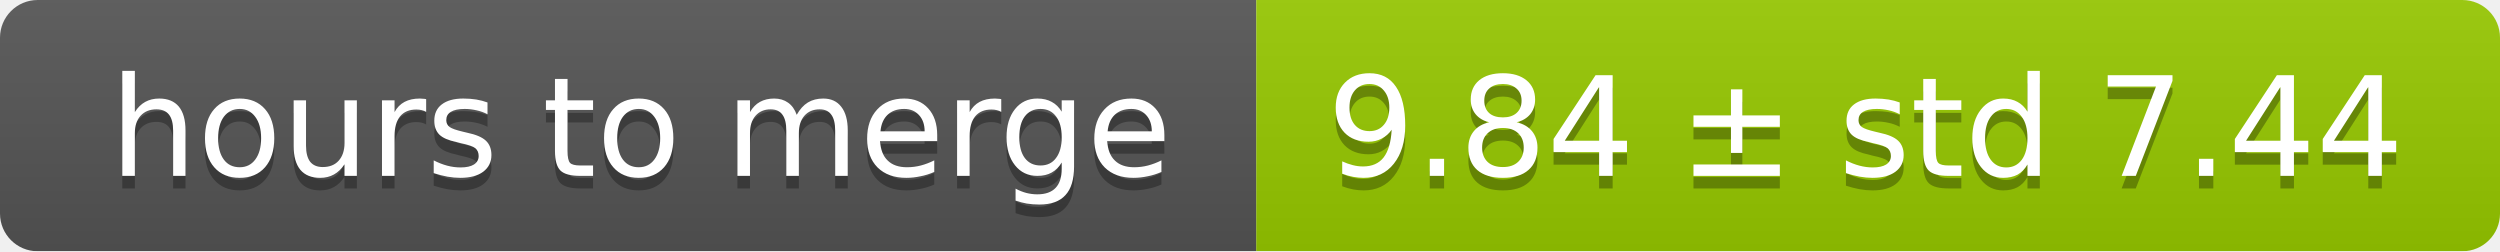
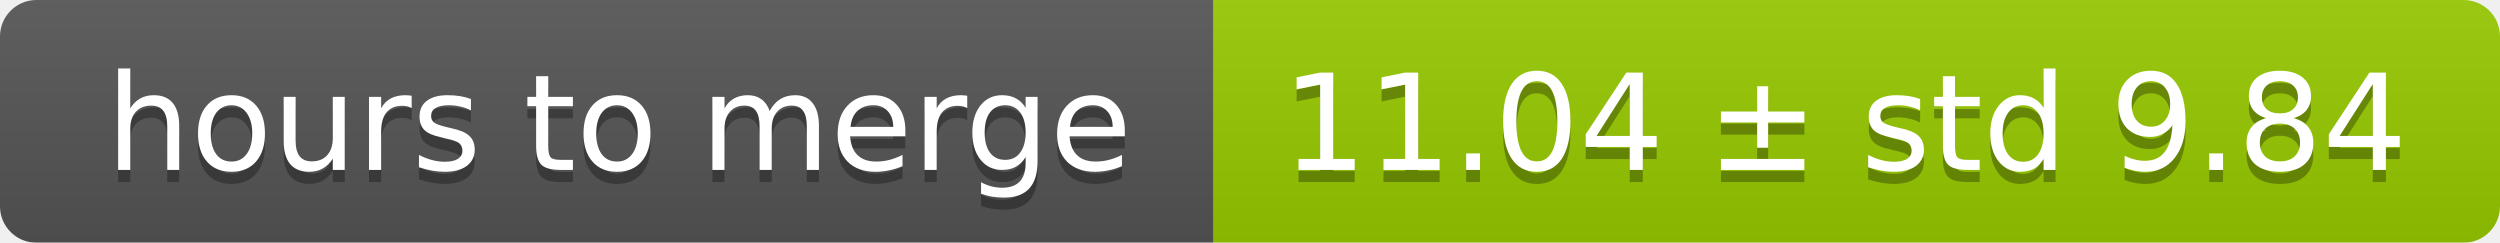
- <svg xmlns="http://www.w3.org/2000/svg" width="199" height="20">
+ <svg xmlns="http://www.w3.org/2000/svg" width="206" height="20">
  <linearGradient id="smooth" x2="0" y2="100%">
    <stop offset="0" stop-color="#bbb" stop-opacity=".1" />
    <stop offset="1" stop-opacity=".1" />
  </linearGradient>
  <mask id="round">
-     <rect width="199" height="20" rx="3" fill="#fff" />
+     <rect width="206" height="20" rx="3" fill="#fff" />
  </mask>
  <g mask="url(#round)">
    <rect width="100" height="20" fill="#555" />
-     <rect x="100" width="99" height="20" fill="#97ca00" />
-     <rect width="199" height="20" fill="url(#smooth)" />
+     <rect x="100" width="106" height="20" fill="#97ca00" />
+     <rect width="206" height="20" fill="url(#smooth)" />
  </g>
  <g fill="#fff" text-anchor="middle" font-family="DejaVu Sans,Verdana,Geneva,sans-serif" font-size="11">
    <text x="51" y="15" fill="#010101" fill-opacity=".3">hours to merge</text>
    <text x="51" y="14">hours to merge</text>
-     <text x="148.5" y="15" fill="#010101" fill-opacity=".3">9.84 ± std 7.44</text>
-     <text x="148.5" y="14">9.84 ± std 7.44</text>
+     <text x="152" y="15" fill="#010101" fill-opacity=".3">11.04 ± std 9.84</text>
+     <text x="152" y="14">11.04 ± std 9.84</text>
  </g>
</svg>
